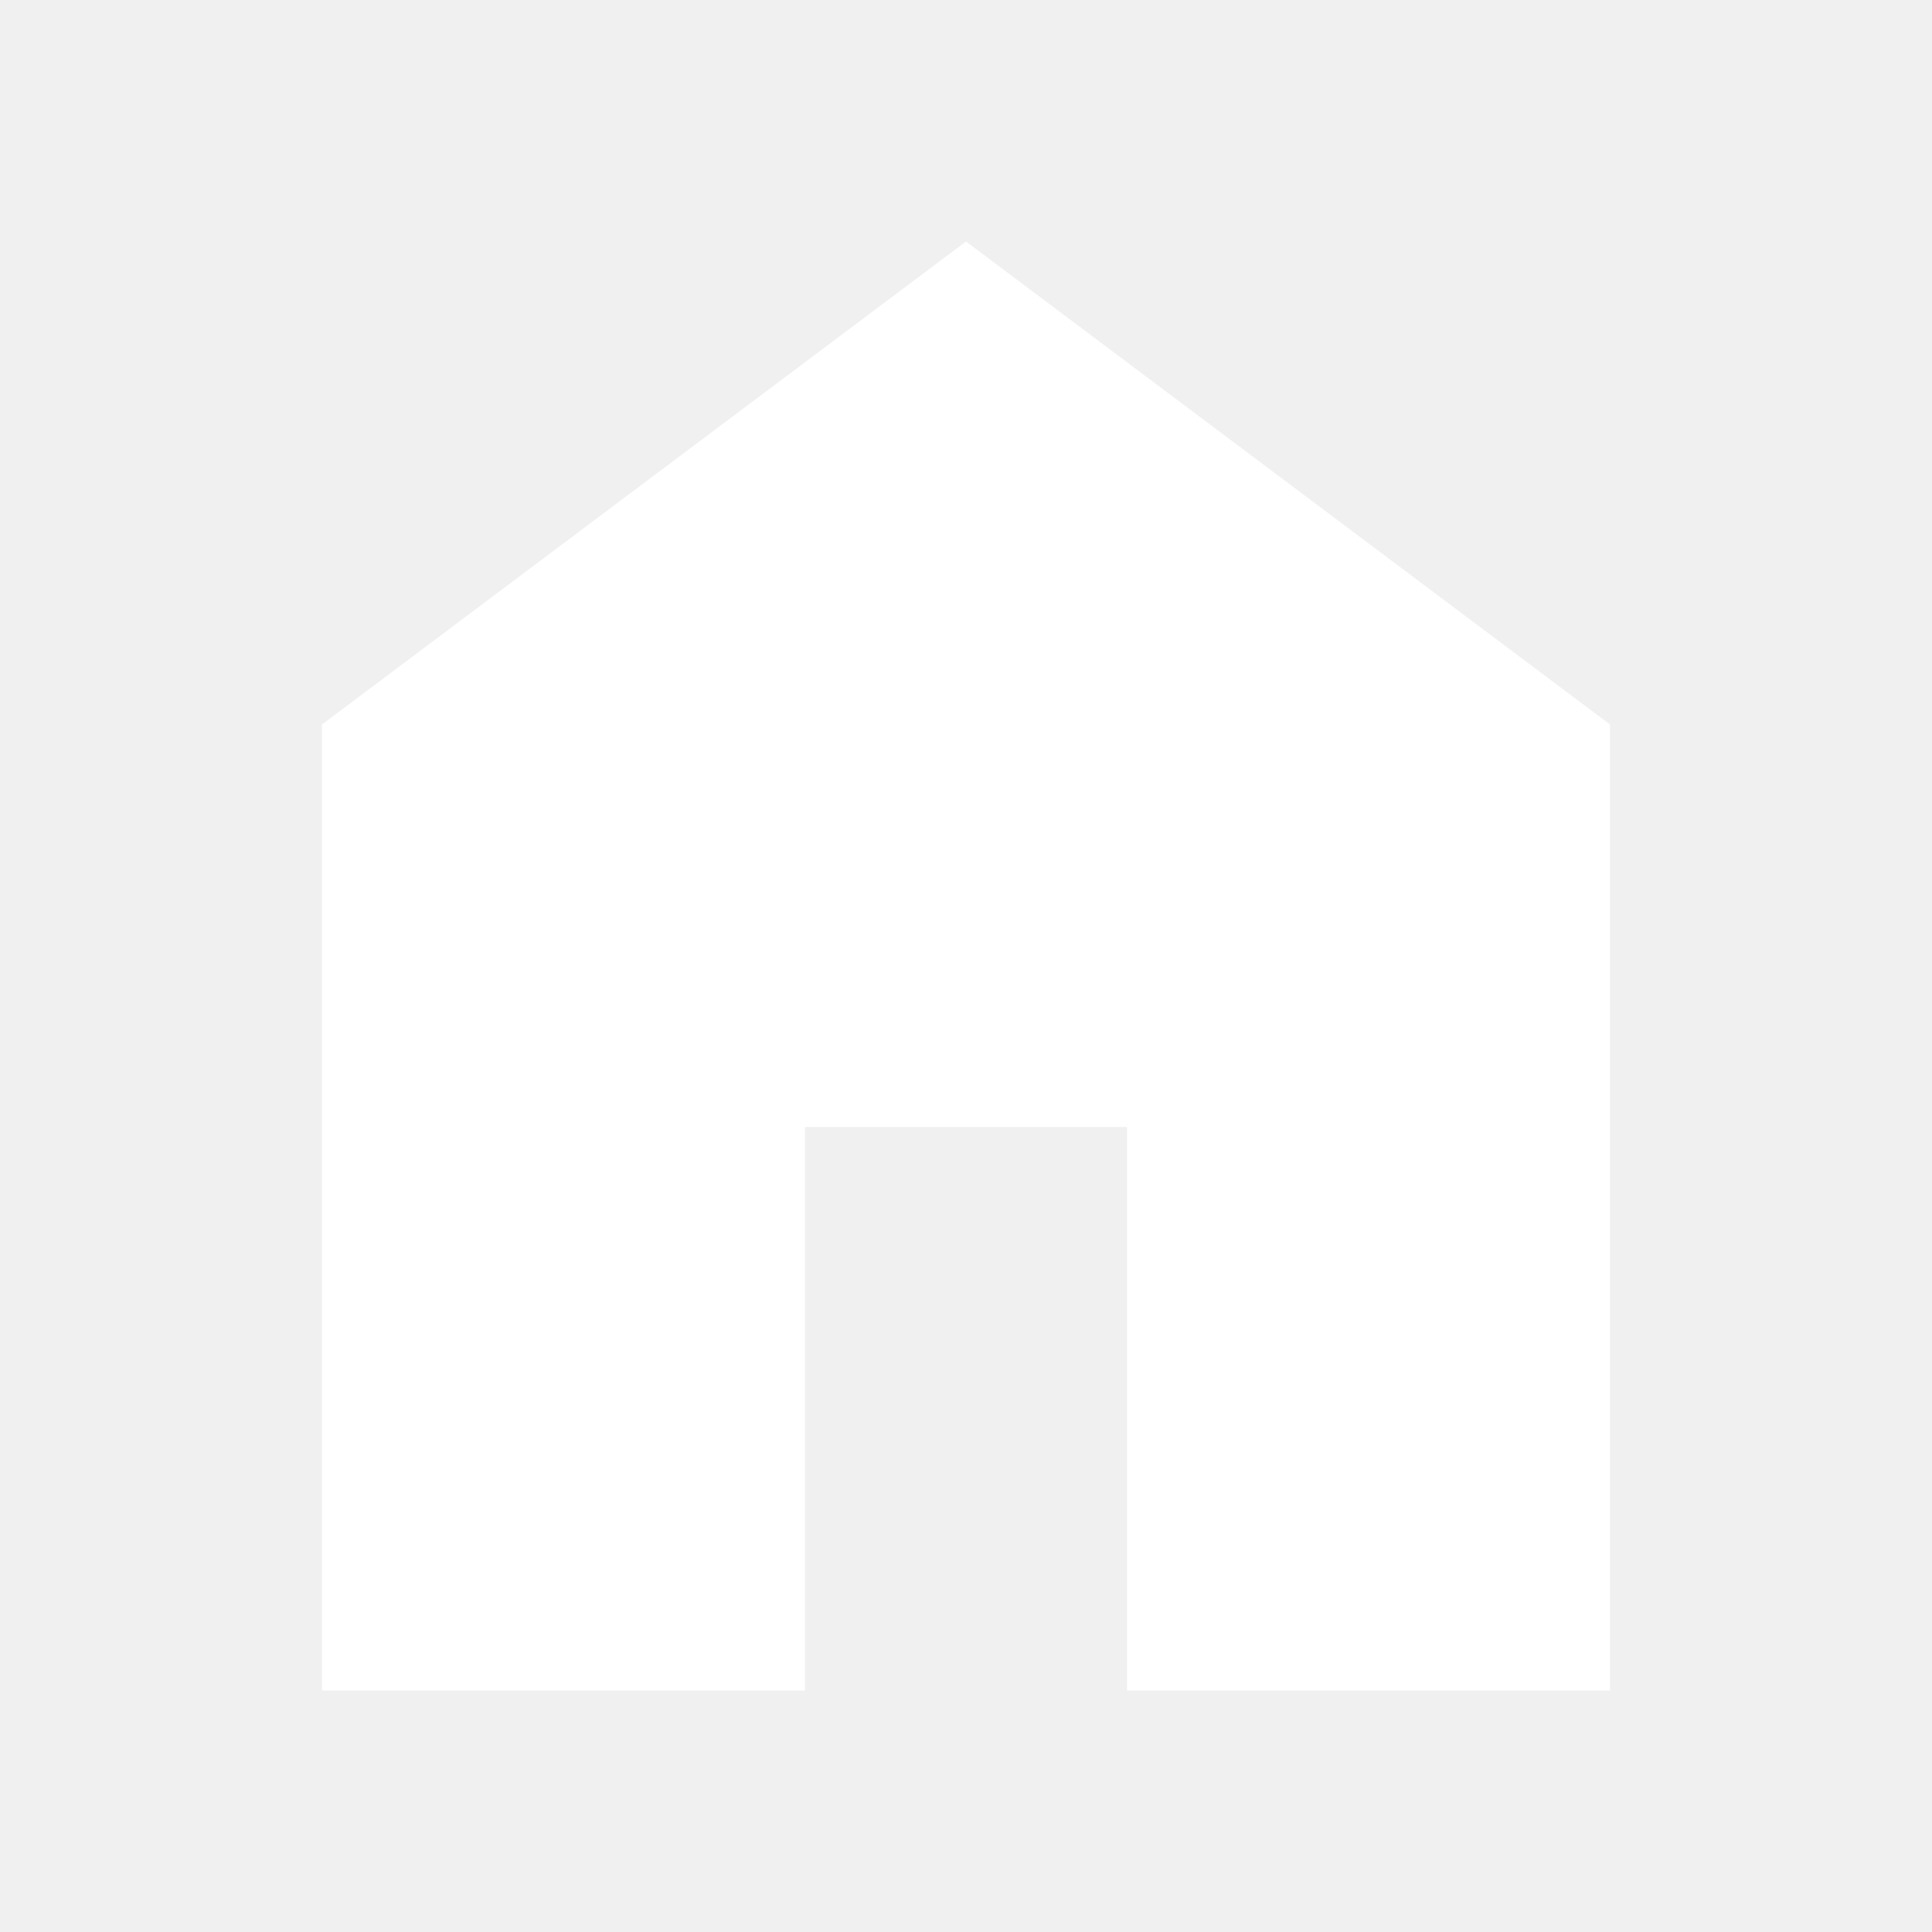
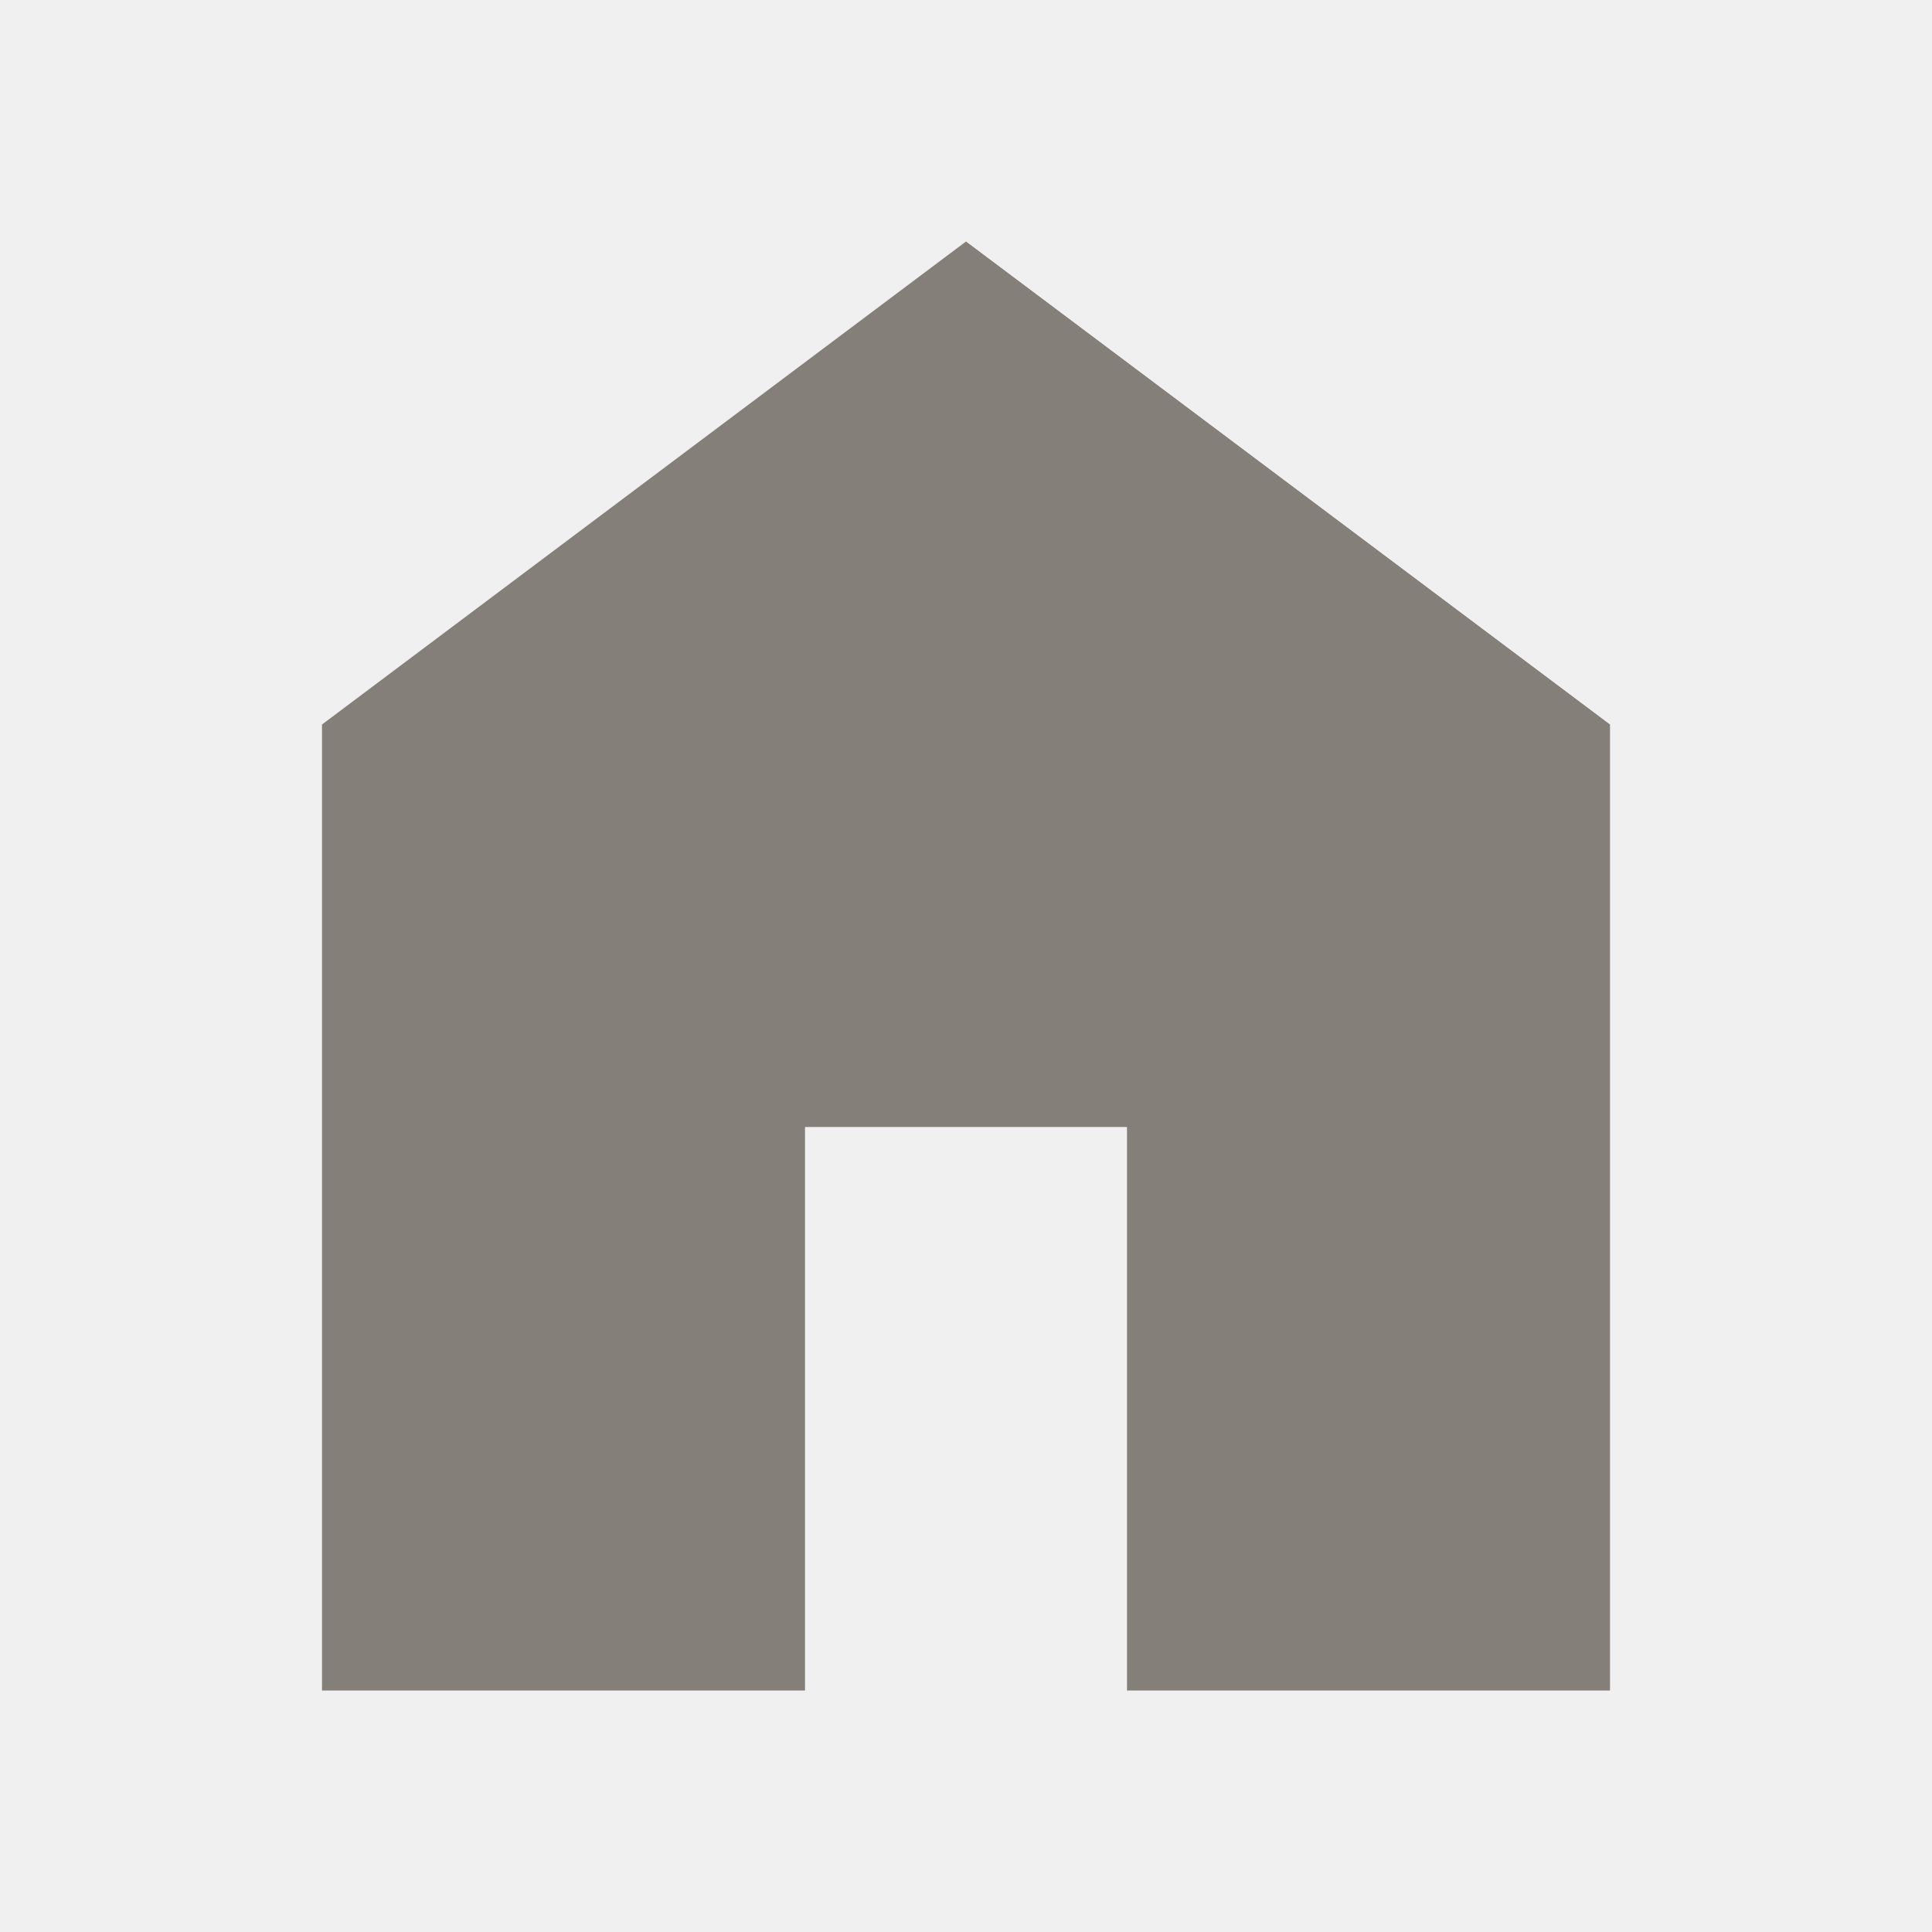
- <svg xmlns="http://www.w3.org/2000/svg" height="24" viewBox="0 -960 960 960" width="24" fill="white">
+ <svg xmlns="http://www.w3.org/2000/svg" height="24" viewBox="0 -960 960 960" width="24" fill="#857F79">
  <path d="M160-120v-480l320-240 320 240v480H560v-280H400v280H160Z" />
</svg>
